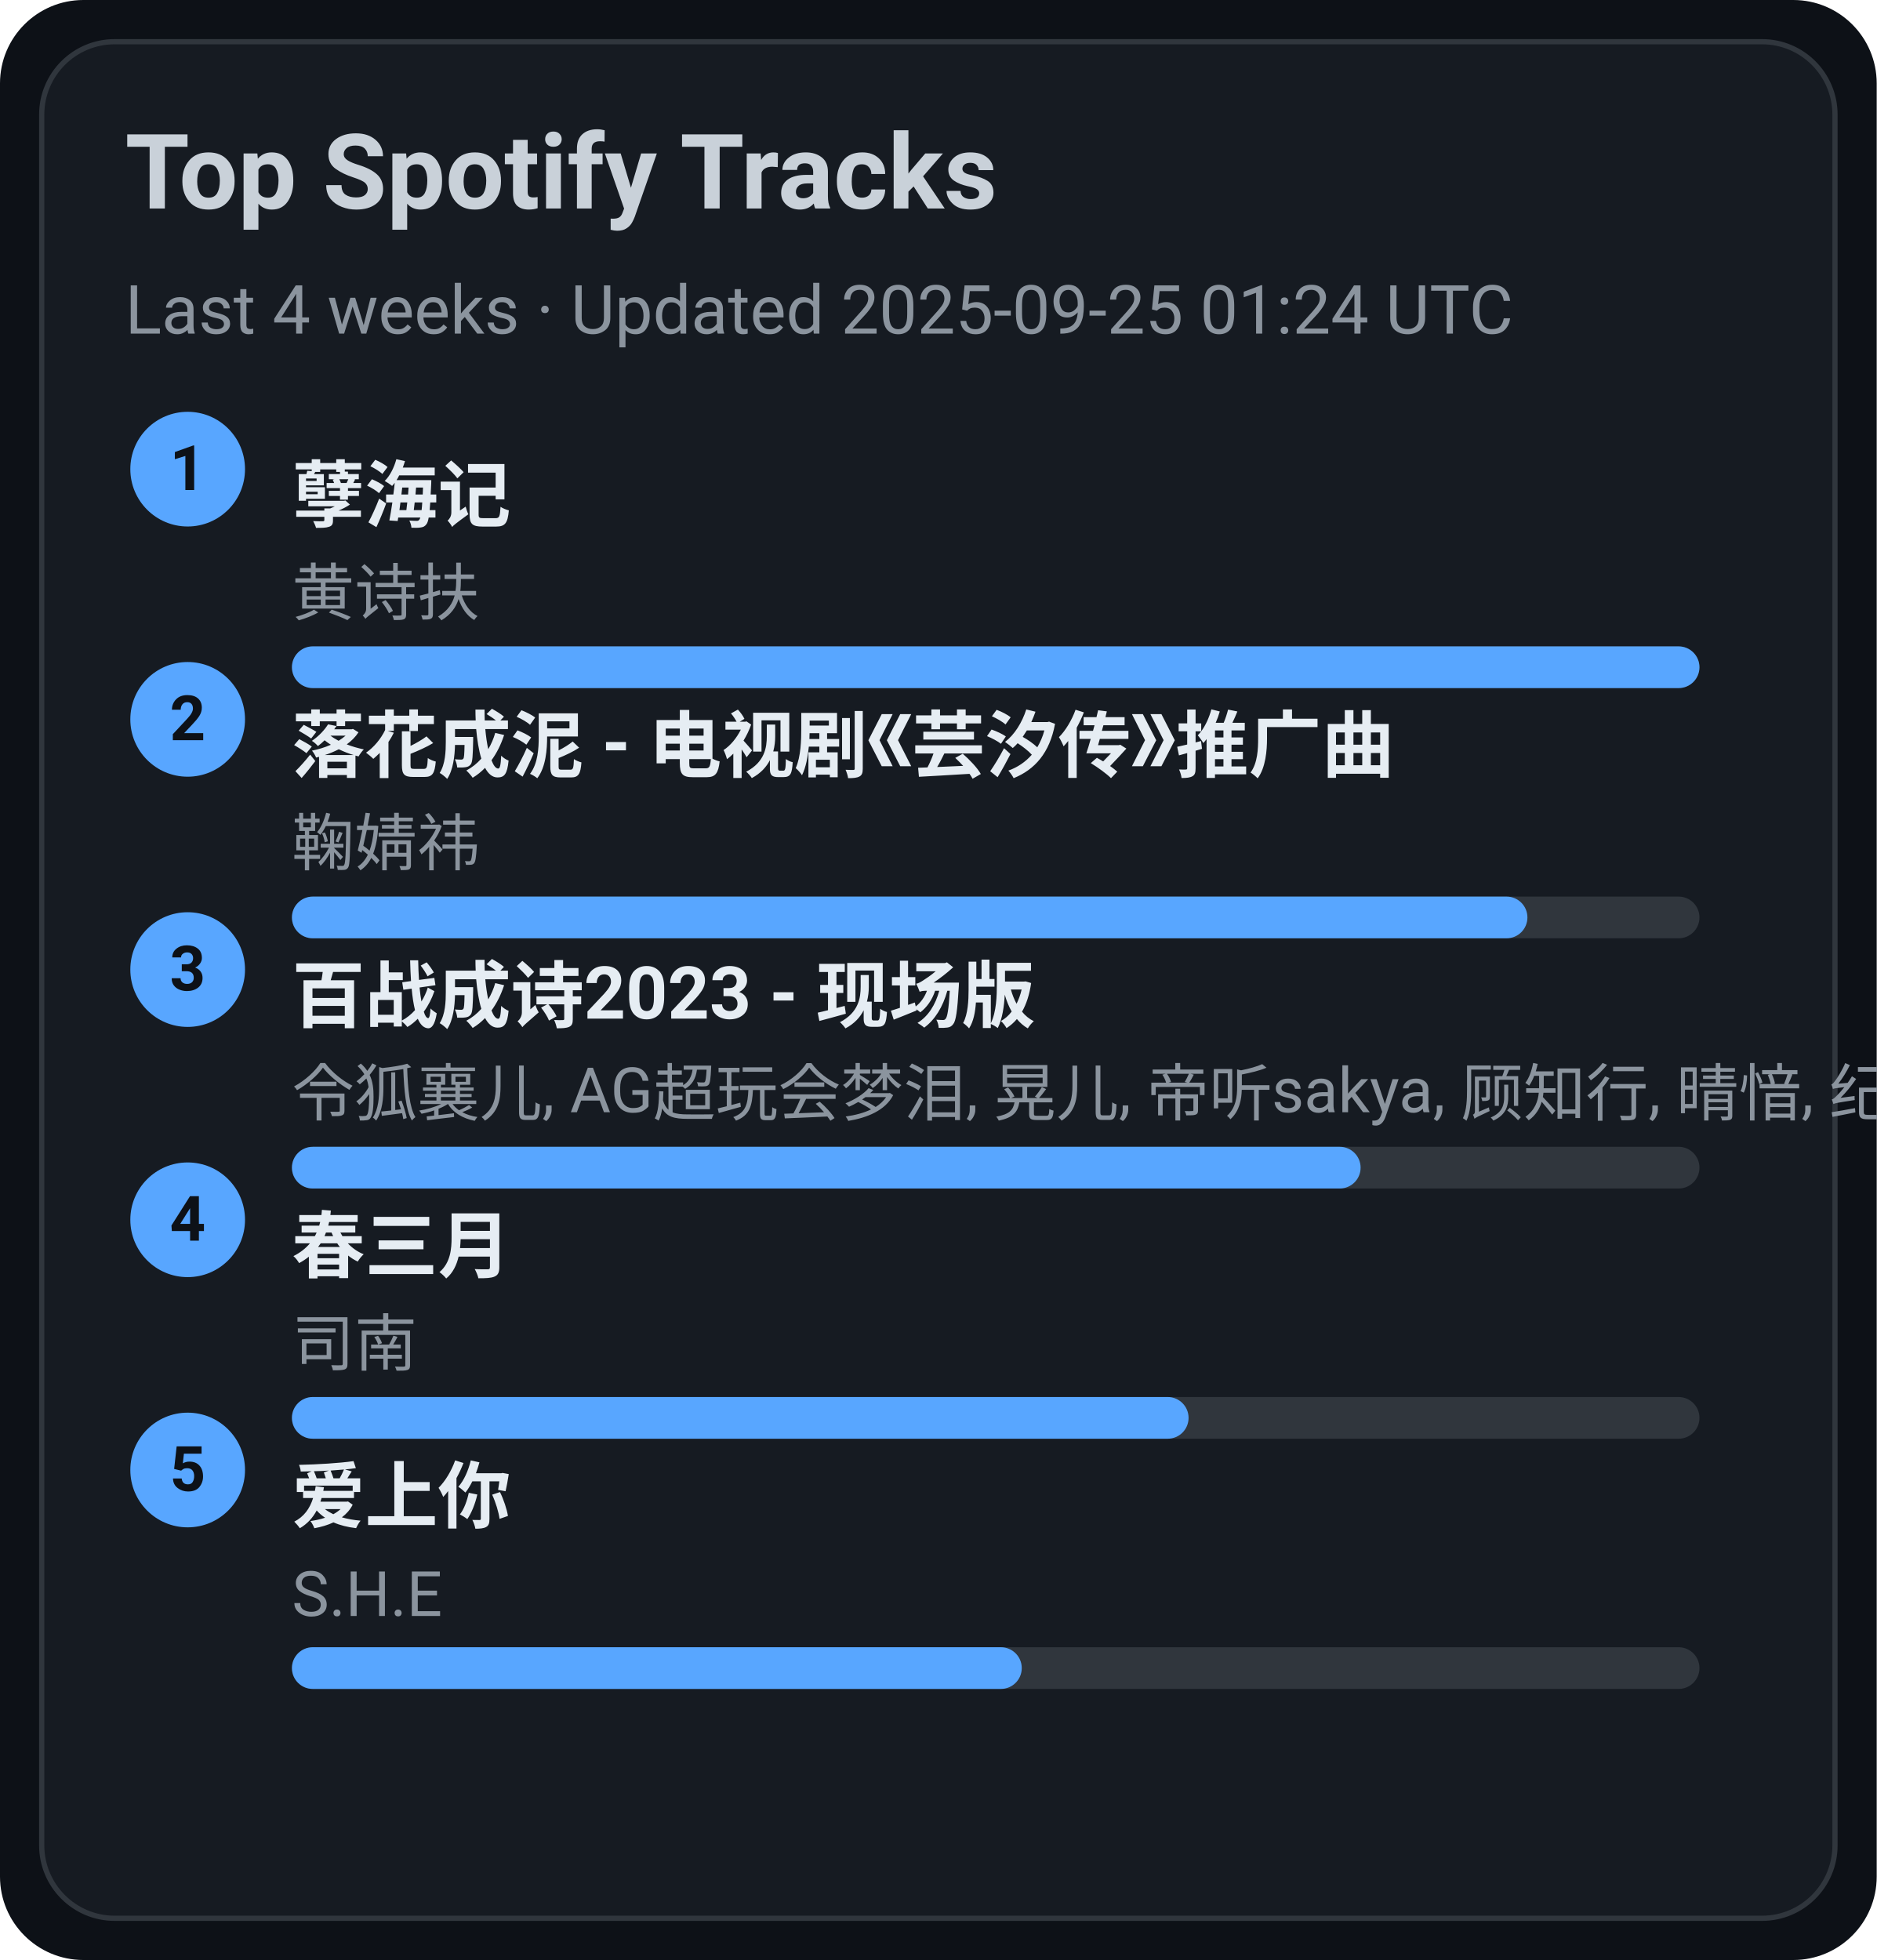
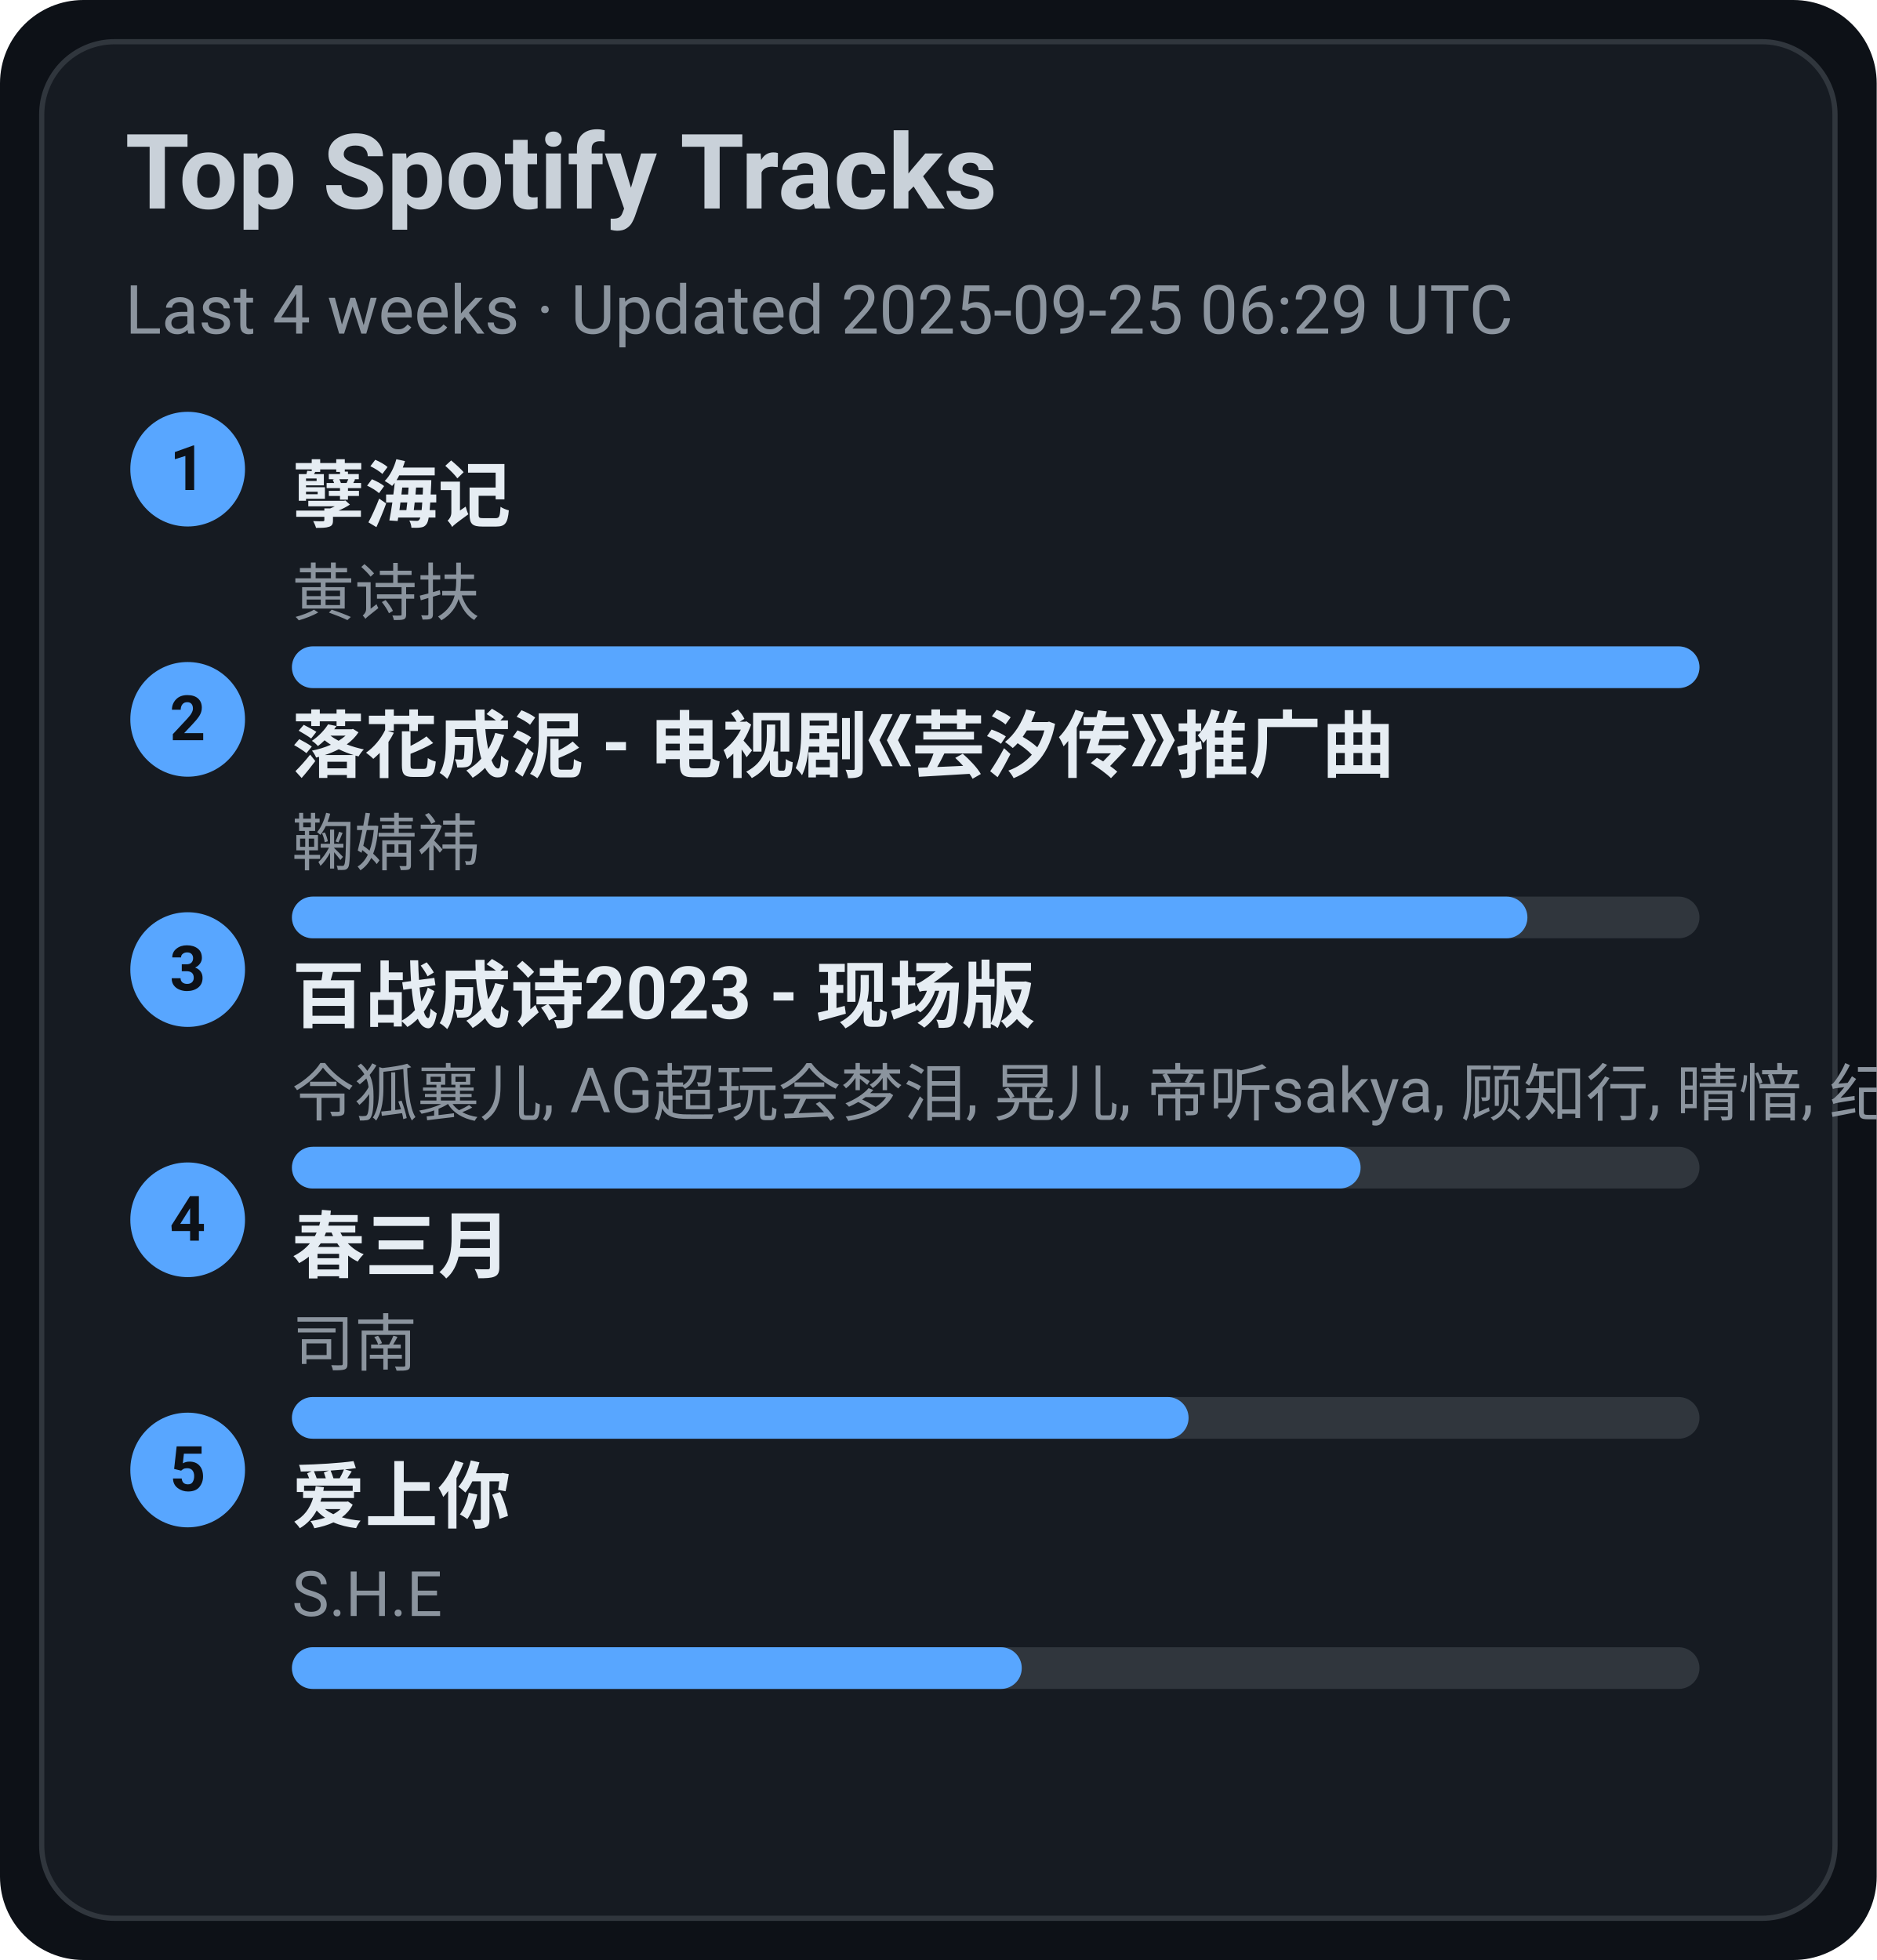
<svg xmlns="http://www.w3.org/2000/svg" width="360" height="376" viewBox="0 0 360 376">
  <style>text{font-family:-apple-system,BlinkMacSystemFont,Segoe UI,Roboto,Ubuntu,Helvetica Neue,Arial,Noto Sans,sans-serif}</style>
  <rect width="360" height="376" rx="16" fill="#0d1117" />
  <rect x="8" y="8" width="344" height="360" rx="14" fill="#161b22" stroke="#30363d" />
  <text x="24" y="40" font-size="20" fill="#c9d1d9" font-weight="600">Top Spotify Tracks</text>
-   <text x="24" y="64" font-size="13" fill="#8b949e">Last 4 weeks · Updated 2025-09-25 01:24 UTC</text>
+   <text x="24" y="64" font-size="13" fill="#8b949e">Last 4 weeks · Updated 2025-09-25 06:29 UTC</text>
  <circle cx="36" cy="90" r="11" fill="#58a6ff" />
  <text x="36" y="94" text-anchor="middle" font-size="12" fill="#0d1117" font-weight="700">1</text>
  <a href="https://open.spotify.com/track/3eIovUMhirNN6btJbpzNqD" target="_blank" rel="noopener noreferrer">
    <text x="56" y="100" font-size="14" fill="#e6edf3" font-weight="600">孽海记</text>
  </a>
  <text x="56" y="118" font-size="12" fill="#8b949e">黄诗扶</text>
  <rect x="56" y="124" width="270" height="8" rx="4" fill="#30363d" />
  <rect x="56" y="124" width="270" height="8" rx="4" fill="#58a6ff" />
  <circle cx="36" cy="138" r="11" fill="#58a6ff" />
  <text x="36" y="142" text-anchor="middle" font-size="12" fill="#0d1117" font-weight="700">2</text>
  <a href="https://open.spotify.com/track/3kOZsJz3crGIWWHeoCNa0O" target="_blank" rel="noopener noreferrer">
    <text x="56" y="148" font-size="14" fill="#e6edf3" font-weight="600">落花成泥 - 电视剧《芸汐传》推广曲</text>
  </a>
  <text x="56" y="166" font-size="12" fill="#8b949e">鞠婧祎</text>
  <rect x="56" y="172" width="270" height="8" rx="4" fill="#30363d" />
  <rect x="56" y="172" width="237" height="8" rx="4" fill="#58a6ff" />
  <circle cx="36" cy="186" r="11" fill="#58a6ff" />
  <text x="36" y="190" text-anchor="middle" font-size="12" fill="#0d1117" font-weight="700">3</text>
  <a href="https://open.spotify.com/track/2gttnS8fWnDwziLFt2TLEi" target="_blank" rel="noopener noreferrer">
    <text x="56" y="196" font-size="14" fill="#e6edf3" font-weight="600">百战成诗2023 - 现场版</text>
  </a>
  <text x="56" y="214" font-size="12" fill="#8b949e">令狐襄儿, AG超玩会梦泪, 晃儿, 帝听sakya, 顾知行, 晴愔, 纪粹希, 于冬然, 呦猫UNEKO</text>
  <rect x="56" y="220" width="270" height="8" rx="4" fill="#30363d" />
  <rect x="56" y="220" width="205" height="8" rx="4" fill="#58a6ff" />
  <circle cx="36" cy="234" r="11" fill="#58a6ff" />
  <text x="36" y="238" text-anchor="middle" font-size="12" fill="#0d1117" font-weight="700">4</text>
  <a href="https://open.spotify.com/track/5A9BOP4WTk2UayDlMb8w98" target="_blank" rel="noopener noreferrer">
    <text x="56" y="244" font-size="14" fill="#e6edf3" font-weight="600">春三月</text>
  </a>
  <text x="56" y="262" font-size="12" fill="#8b949e">司南</text>
  <rect x="56" y="268" width="270" height="8" rx="4" fill="#30363d" />
  <rect x="56" y="268" width="172" height="8" rx="4" fill="#58a6ff" />
  <circle cx="36" cy="282" r="11" fill="#58a6ff" />
  <text x="36" y="286" text-anchor="middle" font-size="12" fill="#0d1117" font-weight="700">5</text>
  <a href="https://open.spotify.com/track/4hcNpo1rtbzyNswsM5byTf" target="_blank" rel="noopener noreferrer">
    <text x="56" y="292" font-size="14" fill="#e6edf3" font-weight="600">爱上你</text>
  </a>
  <text x="56" y="310" font-size="12" fill="#8b949e">S.H.E</text>
  <rect x="56" y="316" width="270" height="8" rx="4" fill="#30363d" />
  <rect x="56" y="316" width="140" height="8" rx="4" fill="#58a6ff" />
</svg>
